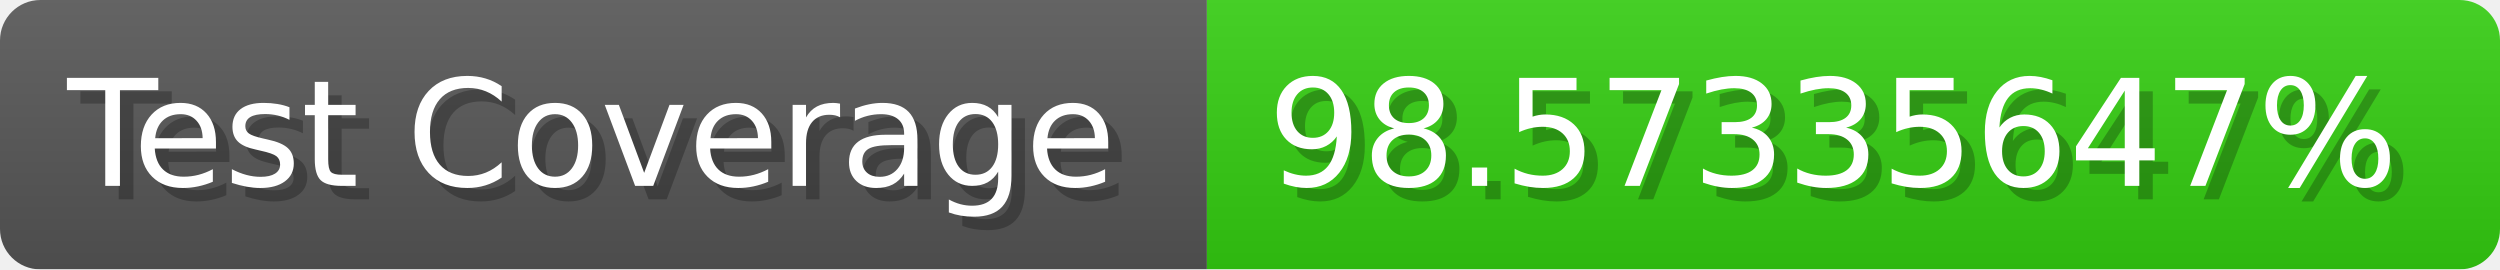
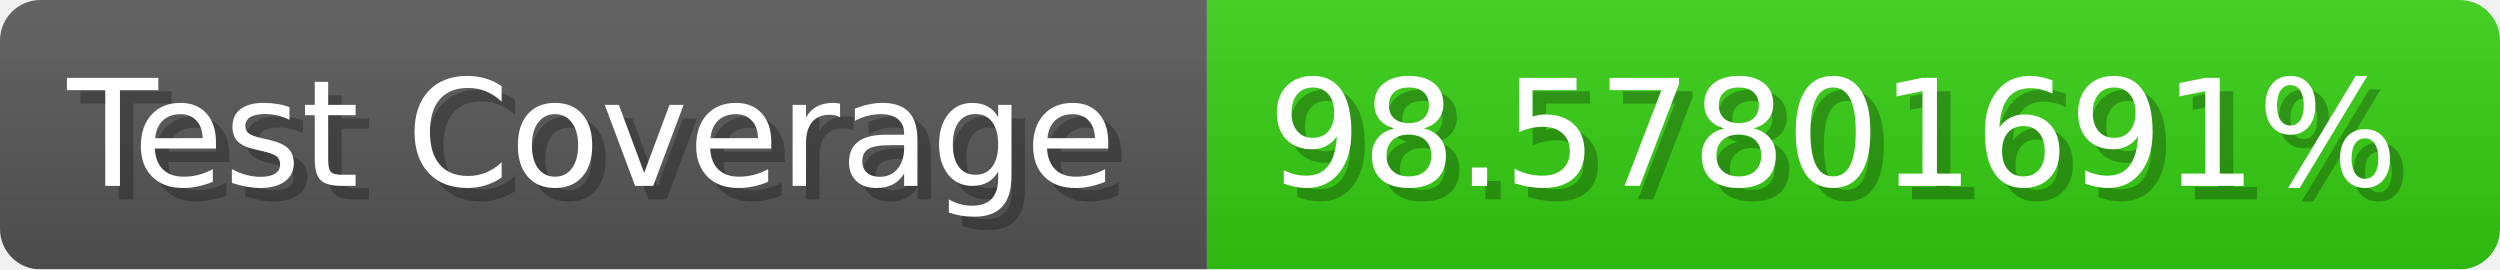
- <svg xmlns="http://www.w3.org/2000/svg" width="185.6" height="20" viewBox="0 0 1856 200" role="img" aria-label="Test Coverage: 98.57335647%">
+ <svg xmlns="http://www.w3.org/2000/svg" width="185.6" height="20" viewBox="0 0 1856 200" role="img" aria-label="Test Coverage: 98.57801691%">
  <linearGradient id="a" x2="0" y2="100%">
    <stop offset="0" stop-opacity=".1" stop-color="#EEE" />
    <stop offset="1" stop-opacity=".1" />
  </linearGradient>
  <mask id="m">
    <rect width="1856" height="200" rx="30" fill="#FFF" />
  </mask>
  <g mask="url(#m)">
    <rect width="896" height="200" fill="#555" />
    <rect width="960" height="200" fill="#3C1" x="896" />
    <rect width="1856" height="200" fill="url(#a)" />
  </g>
  <g aria-hidden="true" fill="#fff" text-anchor="start" font-family="Verdana,DejaVu Sans,sans-serif" font-size="110">
    <text x="60" y="148" textLength="796" fill="#000" opacity="0.25">Test Coverage</text>
    <text x="50" y="138" textLength="796">Test Coverage</text>
-     <text x="951" y="148" textLength="860" fill="#000" opacity="0.25">98.57335647%</text>
-     <text x="941" y="138" textLength="860">98.57335647%</text>
+     <text x="951" y="148" textLength="860" fill="#000" opacity="0.25">98.57801691%</text>
+     <text x="941" y="138" textLength="860">98.57801691%</text>
  </g>
</svg>
